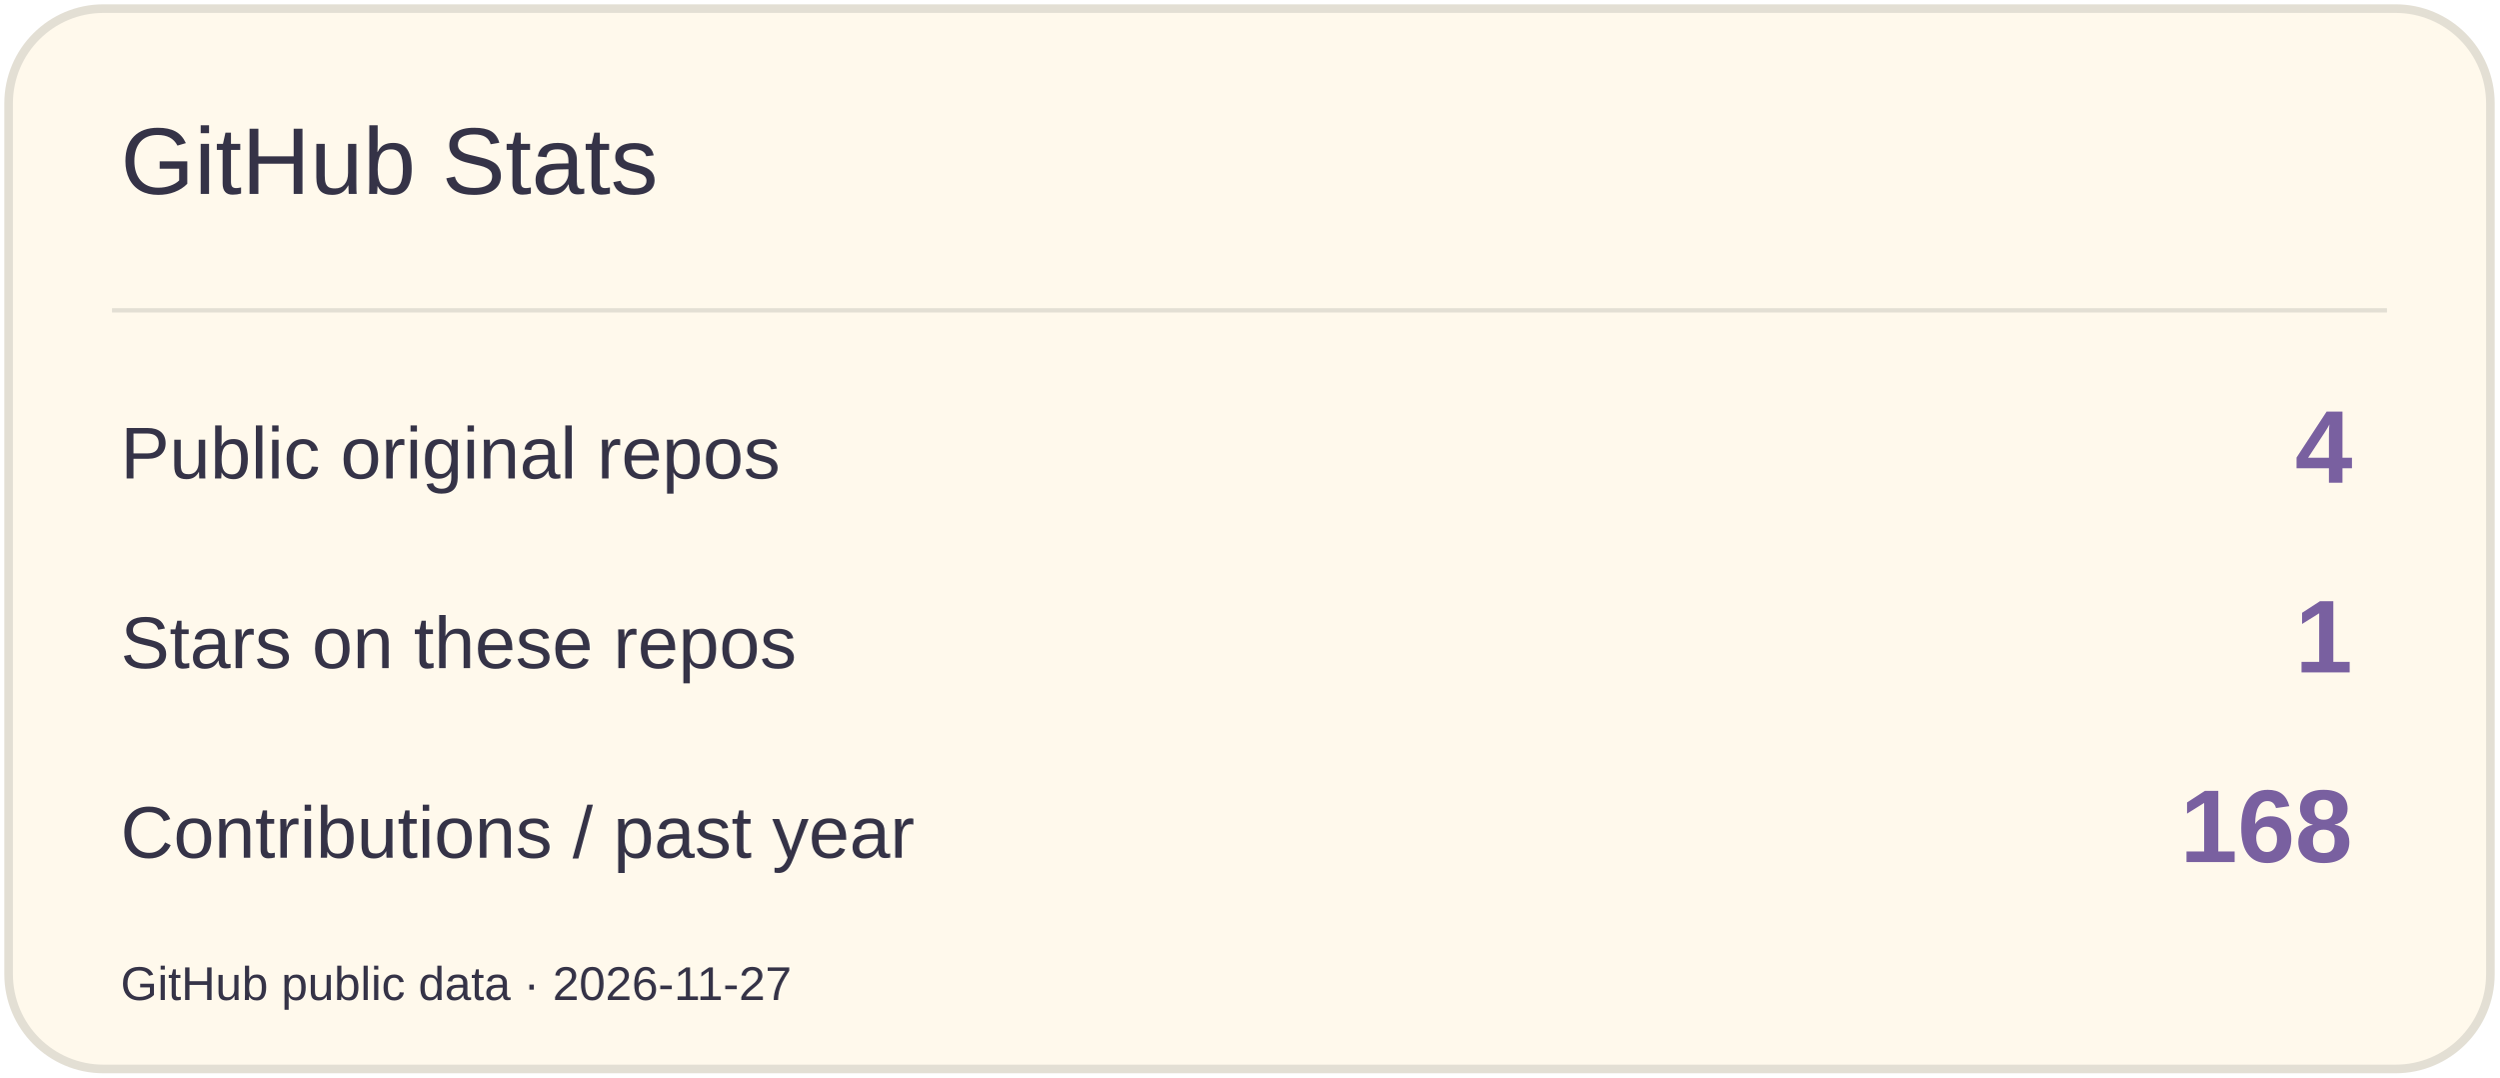
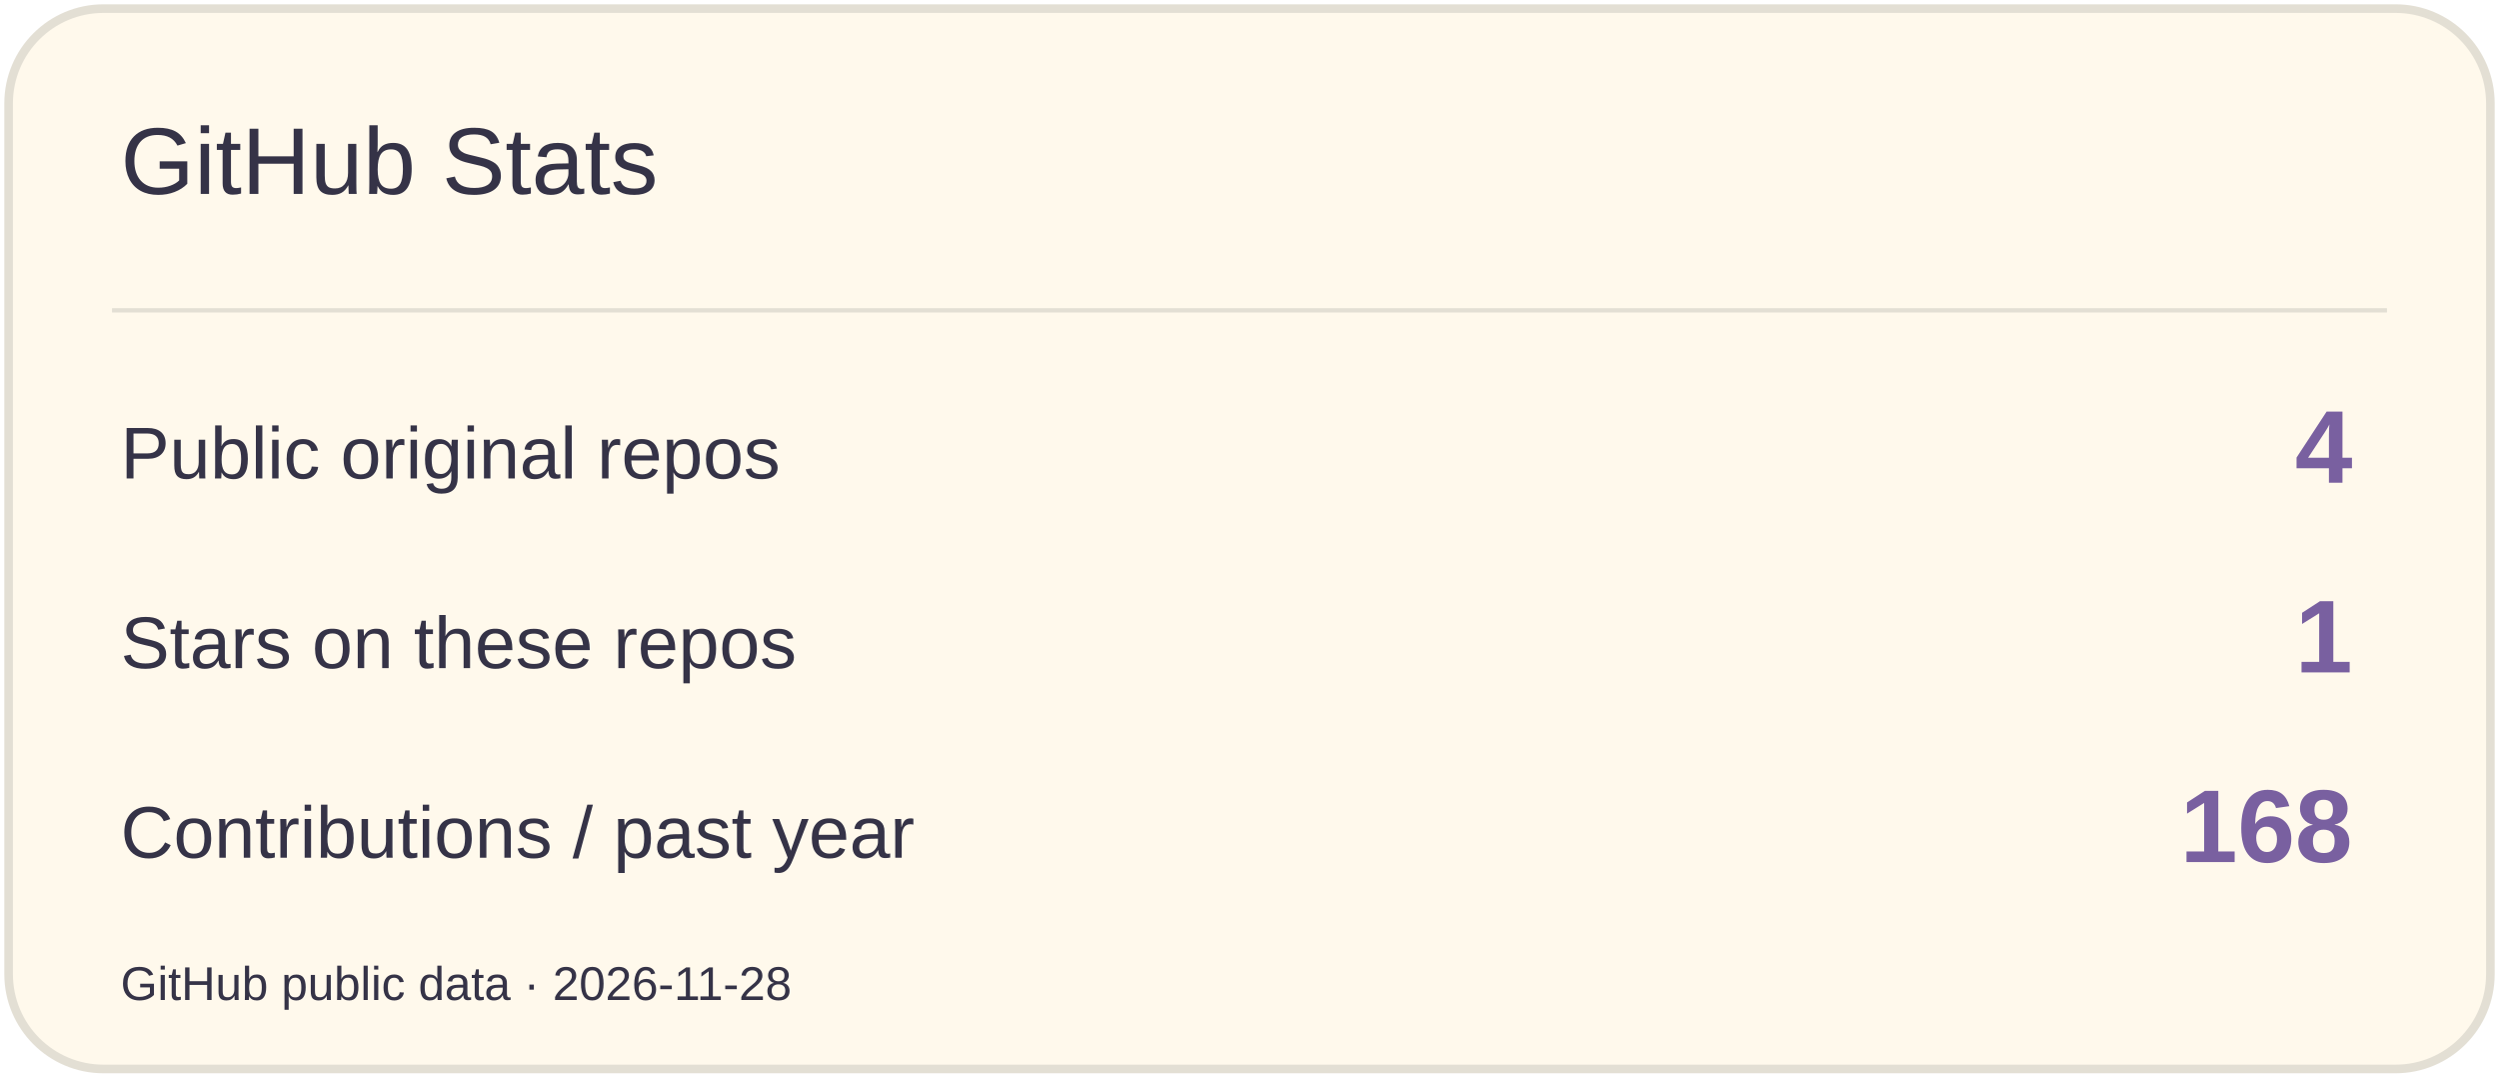
<svg xmlns="http://www.w3.org/2000/svg" width="580" height="250" viewBox="0 0 580 250" role="img" aria-label="GitHub Stats">
  <rect x="2" y="2" width="576" height="246" rx="22" fill="#FFF9EC" stroke="#E3DFD4" stroke-width="2" />
  <path d="M26 72H554" stroke="#E3DFD4" />
  <text x="28" y="45" font-size="22" fill="#353347" font-family="Arial,sans-serif">GitHub Stats</text>
  <text x="28" y="111" font-size="17" fill="#353347" font-family="Arial,sans-serif">Public original repos</text>
  <text x="546" y="112" font-size="24" fill="#7960A0" font-family="Arial,sans-serif" text-anchor="end" font-weight="700">4</text>
  <text x="28" y="155" font-size="17" fill="#353347" font-family="Arial,sans-serif">Stars on these repos</text>
  <text x="546" y="156" font-size="24" fill="#7960A0" font-family="Arial,sans-serif" text-anchor="end" font-weight="700">1</text>
  <text x="28" y="199" font-size="17" fill="#353347" font-family="Arial,sans-serif">Contributions / past year</text>
  <text x="546" y="200" font-size="24" fill="#7960A0" font-family="Arial,sans-serif" text-anchor="end" font-weight="700">168</text>
-   <text x="28" y="232" font-size="11" fill="#353347" font-family="Arial,sans-serif">GitHub public data · 2026-11-27</text>
+   <text x="28" y="232" font-size="11" fill="#353347" font-family="Arial,sans-serif">GitHub public data · 2026-11-28</text>
</svg>
